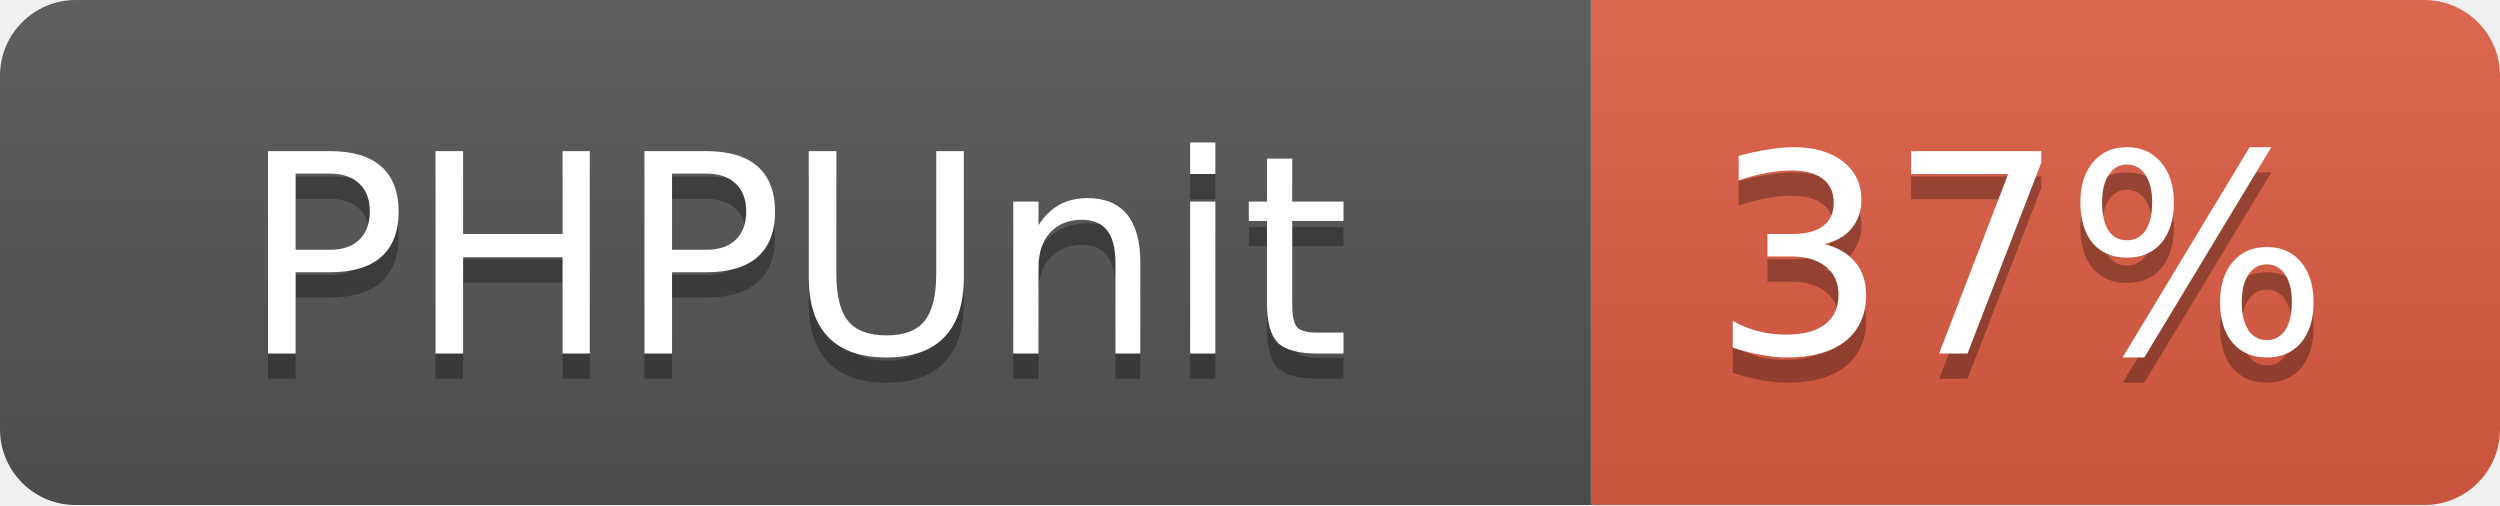
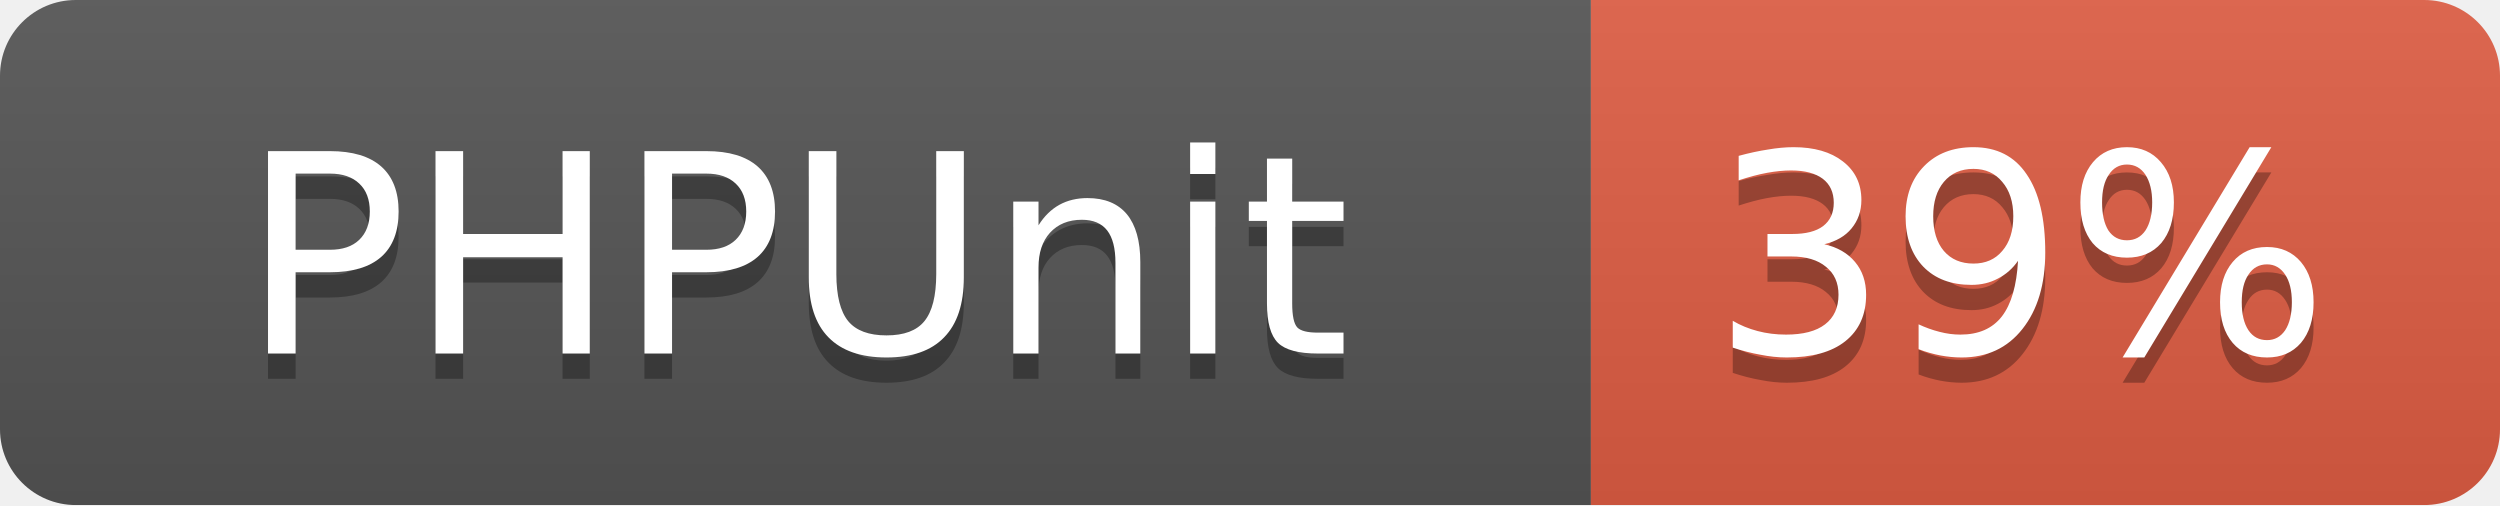
<svg xmlns="http://www.w3.org/2000/svg" width="99" height="20">
  <linearGradient id="b" x2="0" y2="100%">
    <stop offset="0" stop-color="#bbb" stop-opacity=".1" />
    <stop offset="1" stop-opacity=".1" />
  </linearGradient>
  <mask id="a">
    <rect width="99" height="20" rx="3" fill="#fff" />
  </mask>
  <g mask="url(#a)">
    <path fill="#555" d="M0 0h63v20H0z" />
    <path fill="#e05d44" d="M63 0h36v20H63z" />
    <path fill="url(#b)" d="M0 0h99v20H0z" />
  </g>
  <g fill="#fff" text-anchor="middle" font-family="DejaVu Sans,Verdana,Geneva,sans-serif" font-size="11">
    <text x="31.5" y="15" fill="#010101" fill-opacity=".3">PHPUnit</text>
    <text x="31.5" y="14">PHPUnit</text>
-     <text x="80" y="15" fill="#010101" fill-opacity=".3">37%</text>
-     <text x="80" y="14">37%</text>
+     <text x="80" y="15" fill="#010101" fill-opacity=".3">39%</text>
+     <text x="80" y="14">39%</text>
  </g>
</svg>
